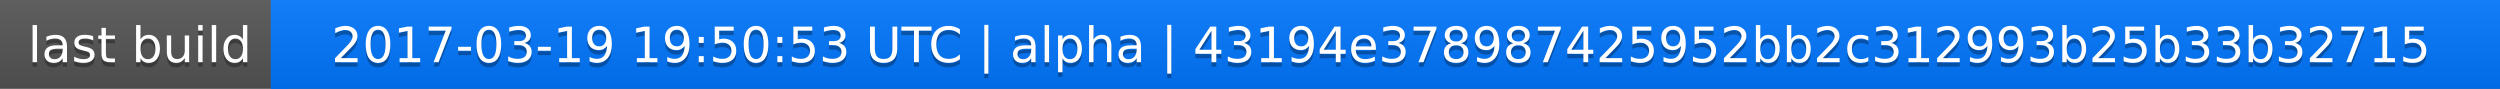
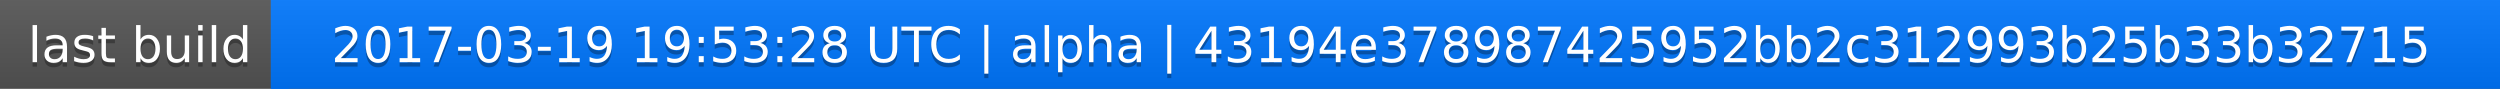
<svg xmlns="http://www.w3.org/2000/svg" width="563" height="20">
  <linearGradient id="a" x2="0" y2="100%">
    <stop offset="0" stop-color="#bbb" stop-opacity=".1" />
    <stop offset="1" stop-opacity=".1" />
  </linearGradient>
  <rect rx="0" width="563" height="20" fill="#555" />
  <rect rx="0" x="61" width="502" height="20" fill="#07f" />
  <path fill="#07f" d="M61 0h4v20h-4z" />
  <rect rx="0" width="563" height="20" fill="url(#a)" />
  <g fill="#fff" text-anchor="middle" font-family="DejaVu Sans,Verdana,Geneva,sans-serif" font-size="11">
    <text x="31.5" y="15" fill="#010101" fill-opacity=".3">last build</text>
    <text x="31.5" y="14">last build</text>
-     <text x="311" y="15" fill="#010101" fill-opacity=".3">2017-03-19 19:50:53 UTC | alpha | 43194e378987425952bb2c312993b25b33b32715</text>
-     <text x="311" y="14">2017-03-19 19:50:53 UTC | alpha | 43194e378987425952bb2c312993b25b33b32715</text>
+     <text x="311" y="15" fill="#010101" fill-opacity=".3">2017-03-19 19:53:28 UTC | alpha | 43194e378987425952bb2c312993b25b33b32715</text>
+     <text x="311" y="14">2017-03-19 19:53:28 UTC | alpha | 43194e378987425952bb2c312993b25b33b32715</text>
  </g>
</svg>
